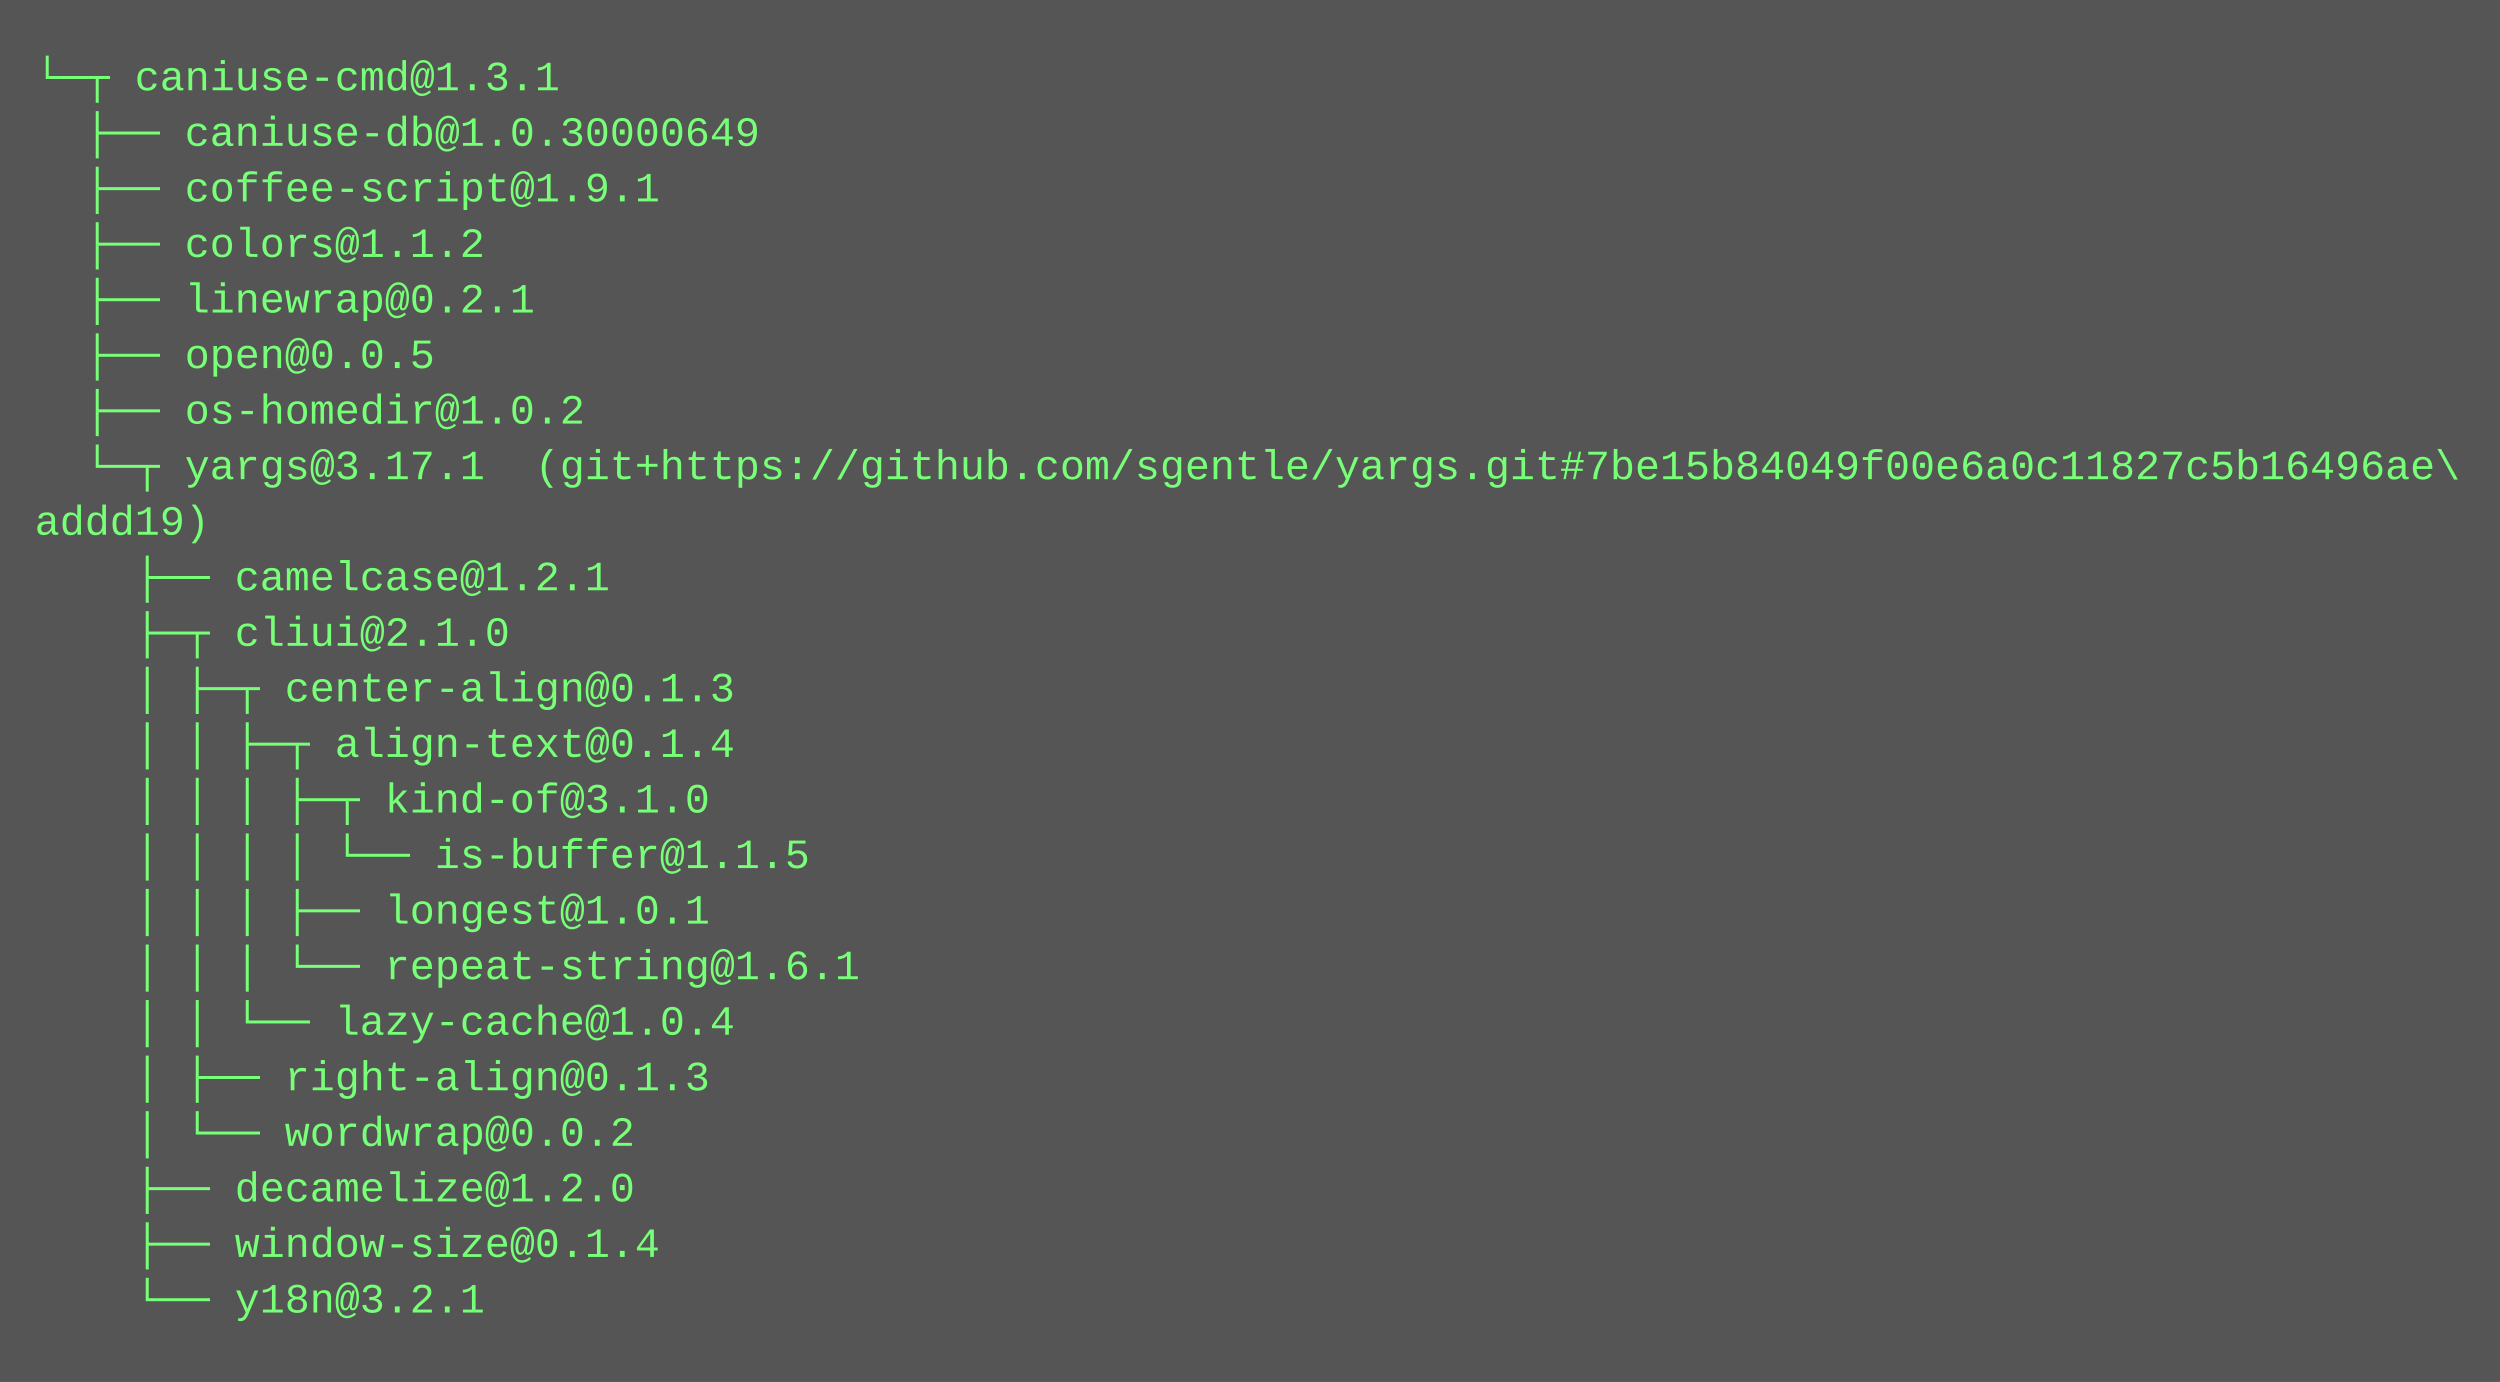
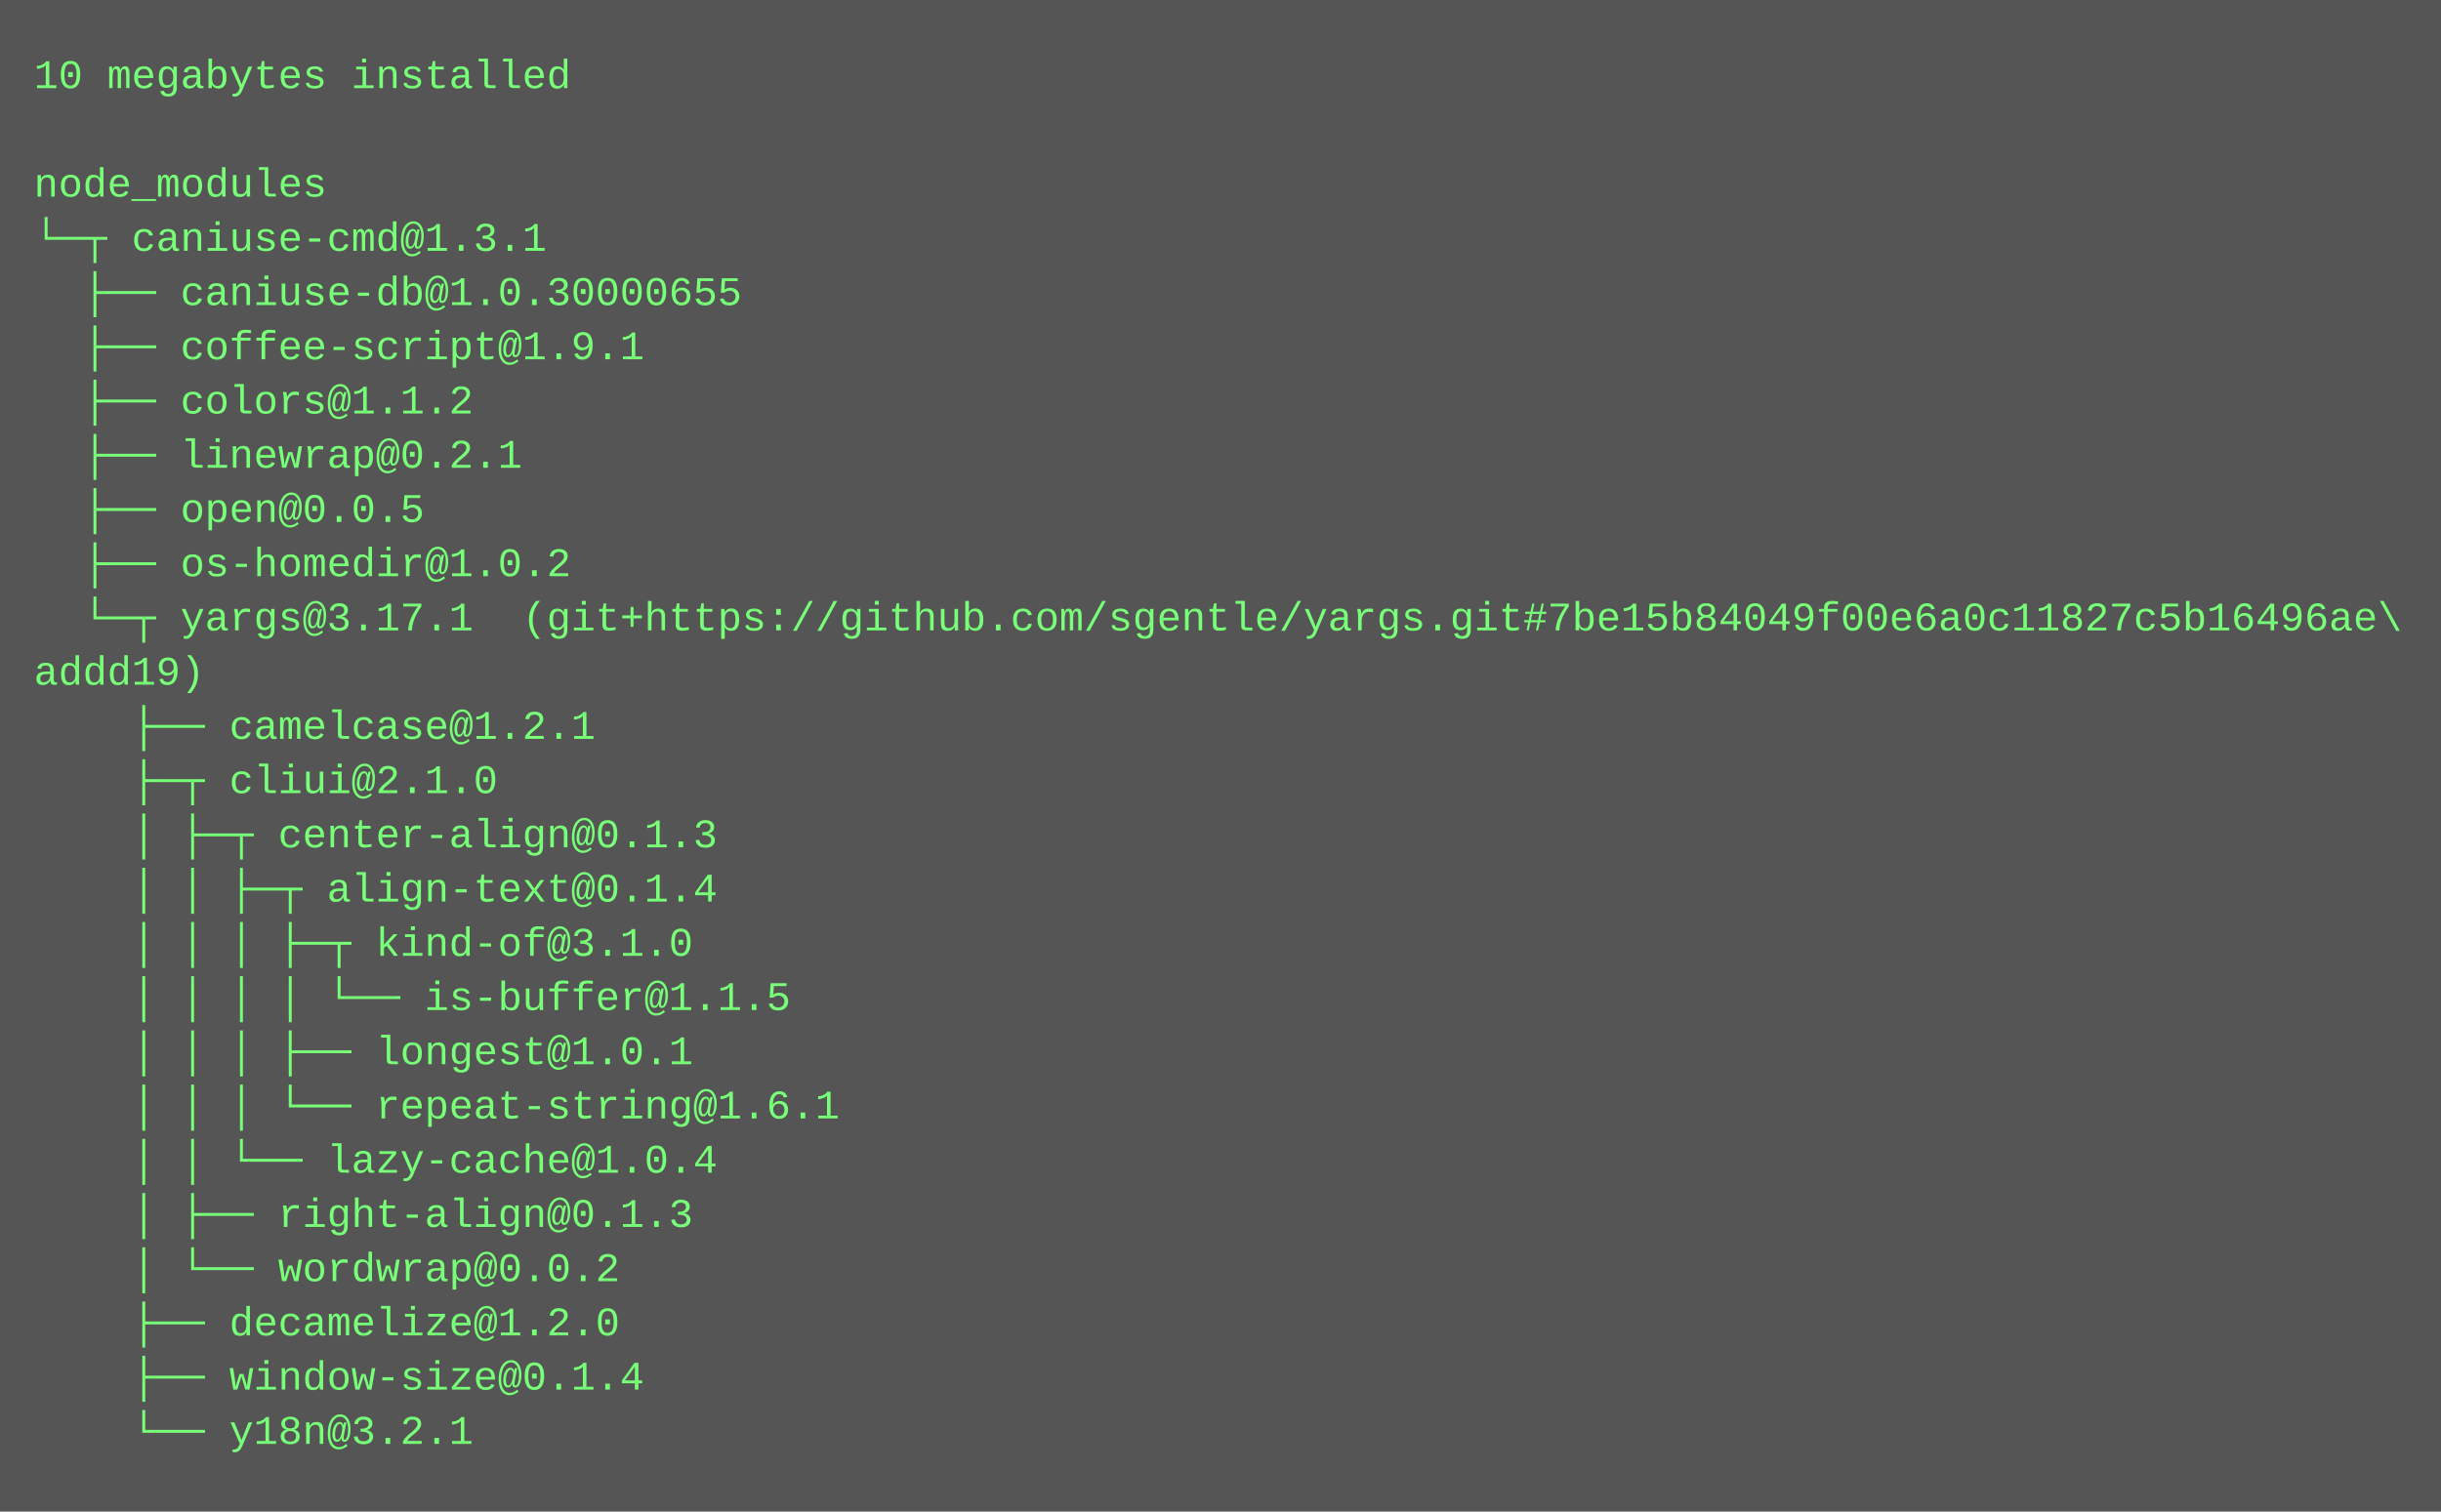
- <svg xmlns="http://www.w3.org/2000/svg" height="398" width="720">
-   <rect height="398" fill="#555" width="720" />
+ <svg xmlns="http://www.w3.org/2000/svg" height="446" width="720">
+   <rect height="446" fill="#555" width="720" />
  <text fill="#7f7" font-family="Courier New" font-size="12" xml:space="preserve">
-     <tspan x="10" y="26">└─┬ caniuse-cmd@1.3.1 </tspan>
-     <tspan x="10" y="42">  ├── caniuse-db@1.0.30000649 </tspan>
-     <tspan x="10" y="58">  ├── coffee-script@1.9.1 </tspan>
-     <tspan x="10" y="74">  ├── colors@1.1.2 </tspan>
-     <tspan x="10" y="90">  ├── linewrap@0.2.1 </tspan>
-     <tspan x="10" y="106">  ├── open@0.0.5 </tspan>
-     <tspan x="10" y="122">  ├── os-homedir@1.0.2 </tspan>
-     <tspan x="10" y="138">  └─┬ yargs@3.17.1  (git+https://github.com/sgentle/yargs.git#7be15b84049f00e6a0c11827c5b16496ae\</tspan>
-     <tspan x="10" y="154">addd19)</tspan>
-     <tspan x="10" y="170">    ├── camelcase@1.2.1 </tspan>
-     <tspan x="10" y="186">    ├─┬ cliui@2.1.0 </tspan>
-     <tspan x="10" y="202">    │ ├─┬ center-align@0.1.3 </tspan>
-     <tspan x="10" y="218">    │ │ ├─┬ align-text@0.1.4 </tspan>
-     <tspan x="10" y="234">    │ │ │ ├─┬ kind-of@3.1.0 </tspan>
-     <tspan x="10" y="250">    │ │ │ │ └── is-buffer@1.1.5 </tspan>
-     <tspan x="10" y="266">    │ │ │ ├── longest@1.0.1 </tspan>
-     <tspan x="10" y="282">    │ │ │ └── repeat-string@1.6.1 </tspan>
-     <tspan x="10" y="298">    │ │ └── lazy-cache@1.0.4 </tspan>
-     <tspan x="10" y="314">    │ ├── right-align@0.1.3 </tspan>
-     <tspan x="10" y="330">    │ └── wordwrap@0.0.2 </tspan>
-     <tspan x="10" y="346">    ├── decamelize@1.2.0 </tspan>
-     <tspan x="10" y="362">    ├── window-size@0.1.4 </tspan>
-     <tspan x="10" y="378">    └── y18n@3.2.1</tspan>
+     <tspan x="10" y="26">10 megabytes installed</tspan>
+     <tspan x="10" y="42" />
+     <tspan x="10" y="58">node_modules</tspan>
+     <tspan x="10" y="74">└─┬ caniuse-cmd@1.3.1 </tspan>
+     <tspan x="10" y="90">  ├── caniuse-db@1.0.30000655 </tspan>
+     <tspan x="10" y="106">  ├── coffee-script@1.9.1 </tspan>
+     <tspan x="10" y="122">  ├── colors@1.1.2 </tspan>
+     <tspan x="10" y="138">  ├── linewrap@0.2.1 </tspan>
+     <tspan x="10" y="154">  ├── open@0.0.5 </tspan>
+     <tspan x="10" y="170">  ├── os-homedir@1.0.2 </tspan>
+     <tspan x="10" y="186">  └─┬ yargs@3.17.1  (git+https://github.com/sgentle/yargs.git#7be15b84049f00e6a0c11827c5b16496ae\</tspan>
+     <tspan x="10" y="202">addd19)</tspan>
+     <tspan x="10" y="218">    ├── camelcase@1.2.1 </tspan>
+     <tspan x="10" y="234">    ├─┬ cliui@2.1.0 </tspan>
+     <tspan x="10" y="250">    │ ├─┬ center-align@0.1.3 </tspan>
+     <tspan x="10" y="266">    │ │ ├─┬ align-text@0.1.4 </tspan>
+     <tspan x="10" y="282">    │ │ │ ├─┬ kind-of@3.1.0 </tspan>
+     <tspan x="10" y="298">    │ │ │ │ └── is-buffer@1.1.5 </tspan>
+     <tspan x="10" y="314">    │ │ │ ├── longest@1.0.1 </tspan>
+     <tspan x="10" y="330">    │ │ │ └── repeat-string@1.6.1 </tspan>
+     <tspan x="10" y="346">    │ │ └── lazy-cache@1.0.4 </tspan>
+     <tspan x="10" y="362">    │ ├── right-align@0.1.3 </tspan>
+     <tspan x="10" y="378">    │ └── wordwrap@0.0.2 </tspan>
+     <tspan x="10" y="394">    ├── decamelize@1.2.0 </tspan>
+     <tspan x="10" y="410">    ├── window-size@0.1.4 </tspan>
+     <tspan x="10" y="426">    └── y18n@3.2.1</tspan>
  </text>
</svg>
